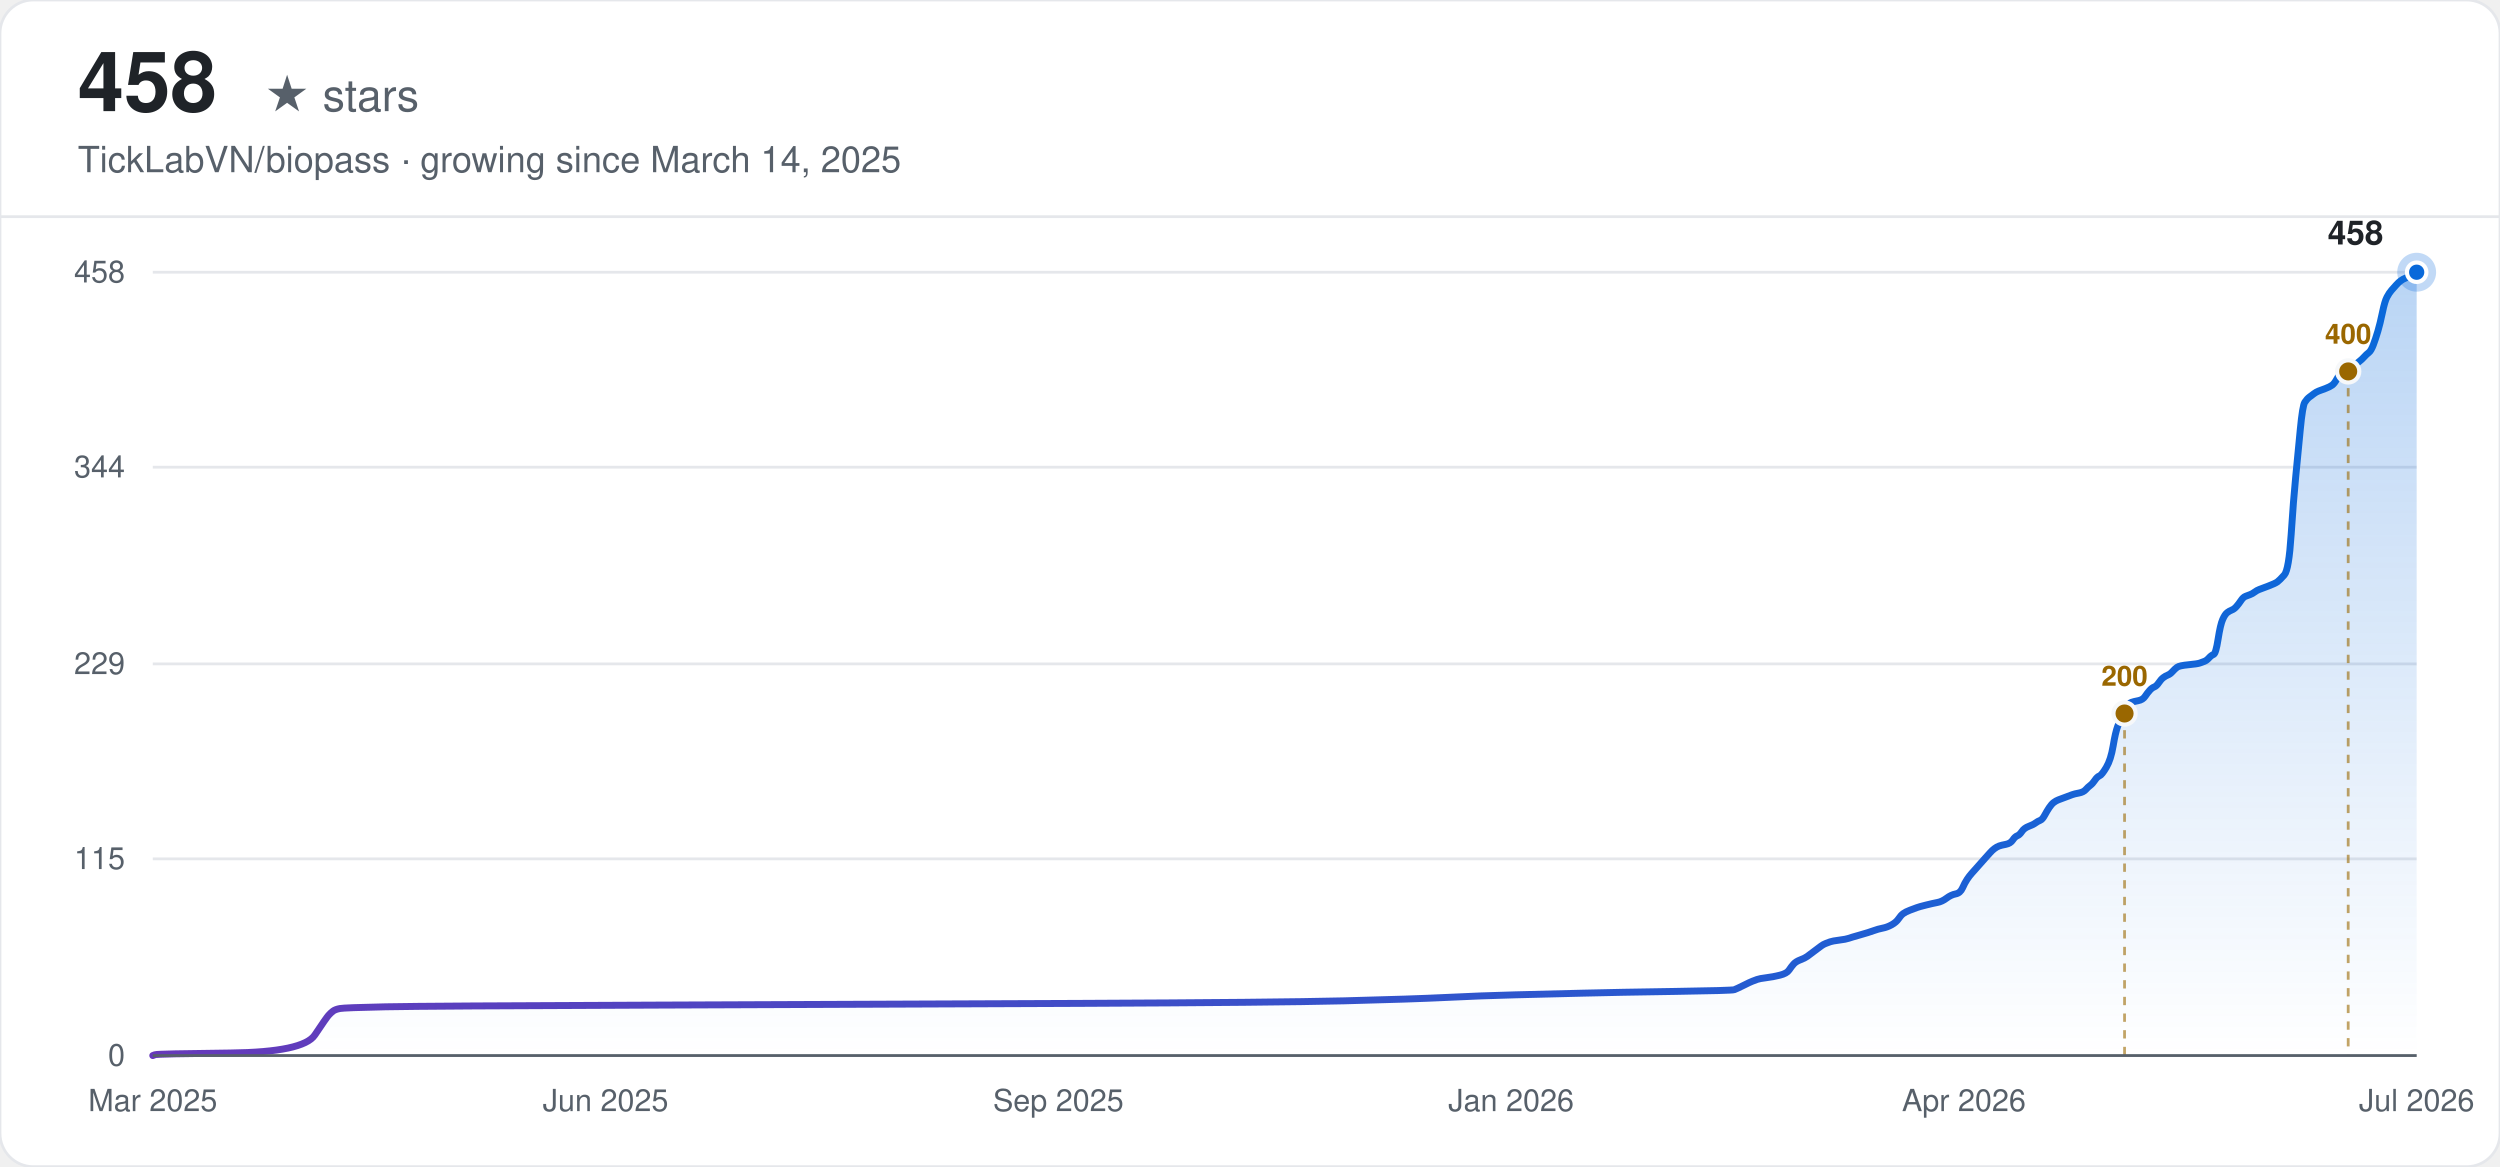
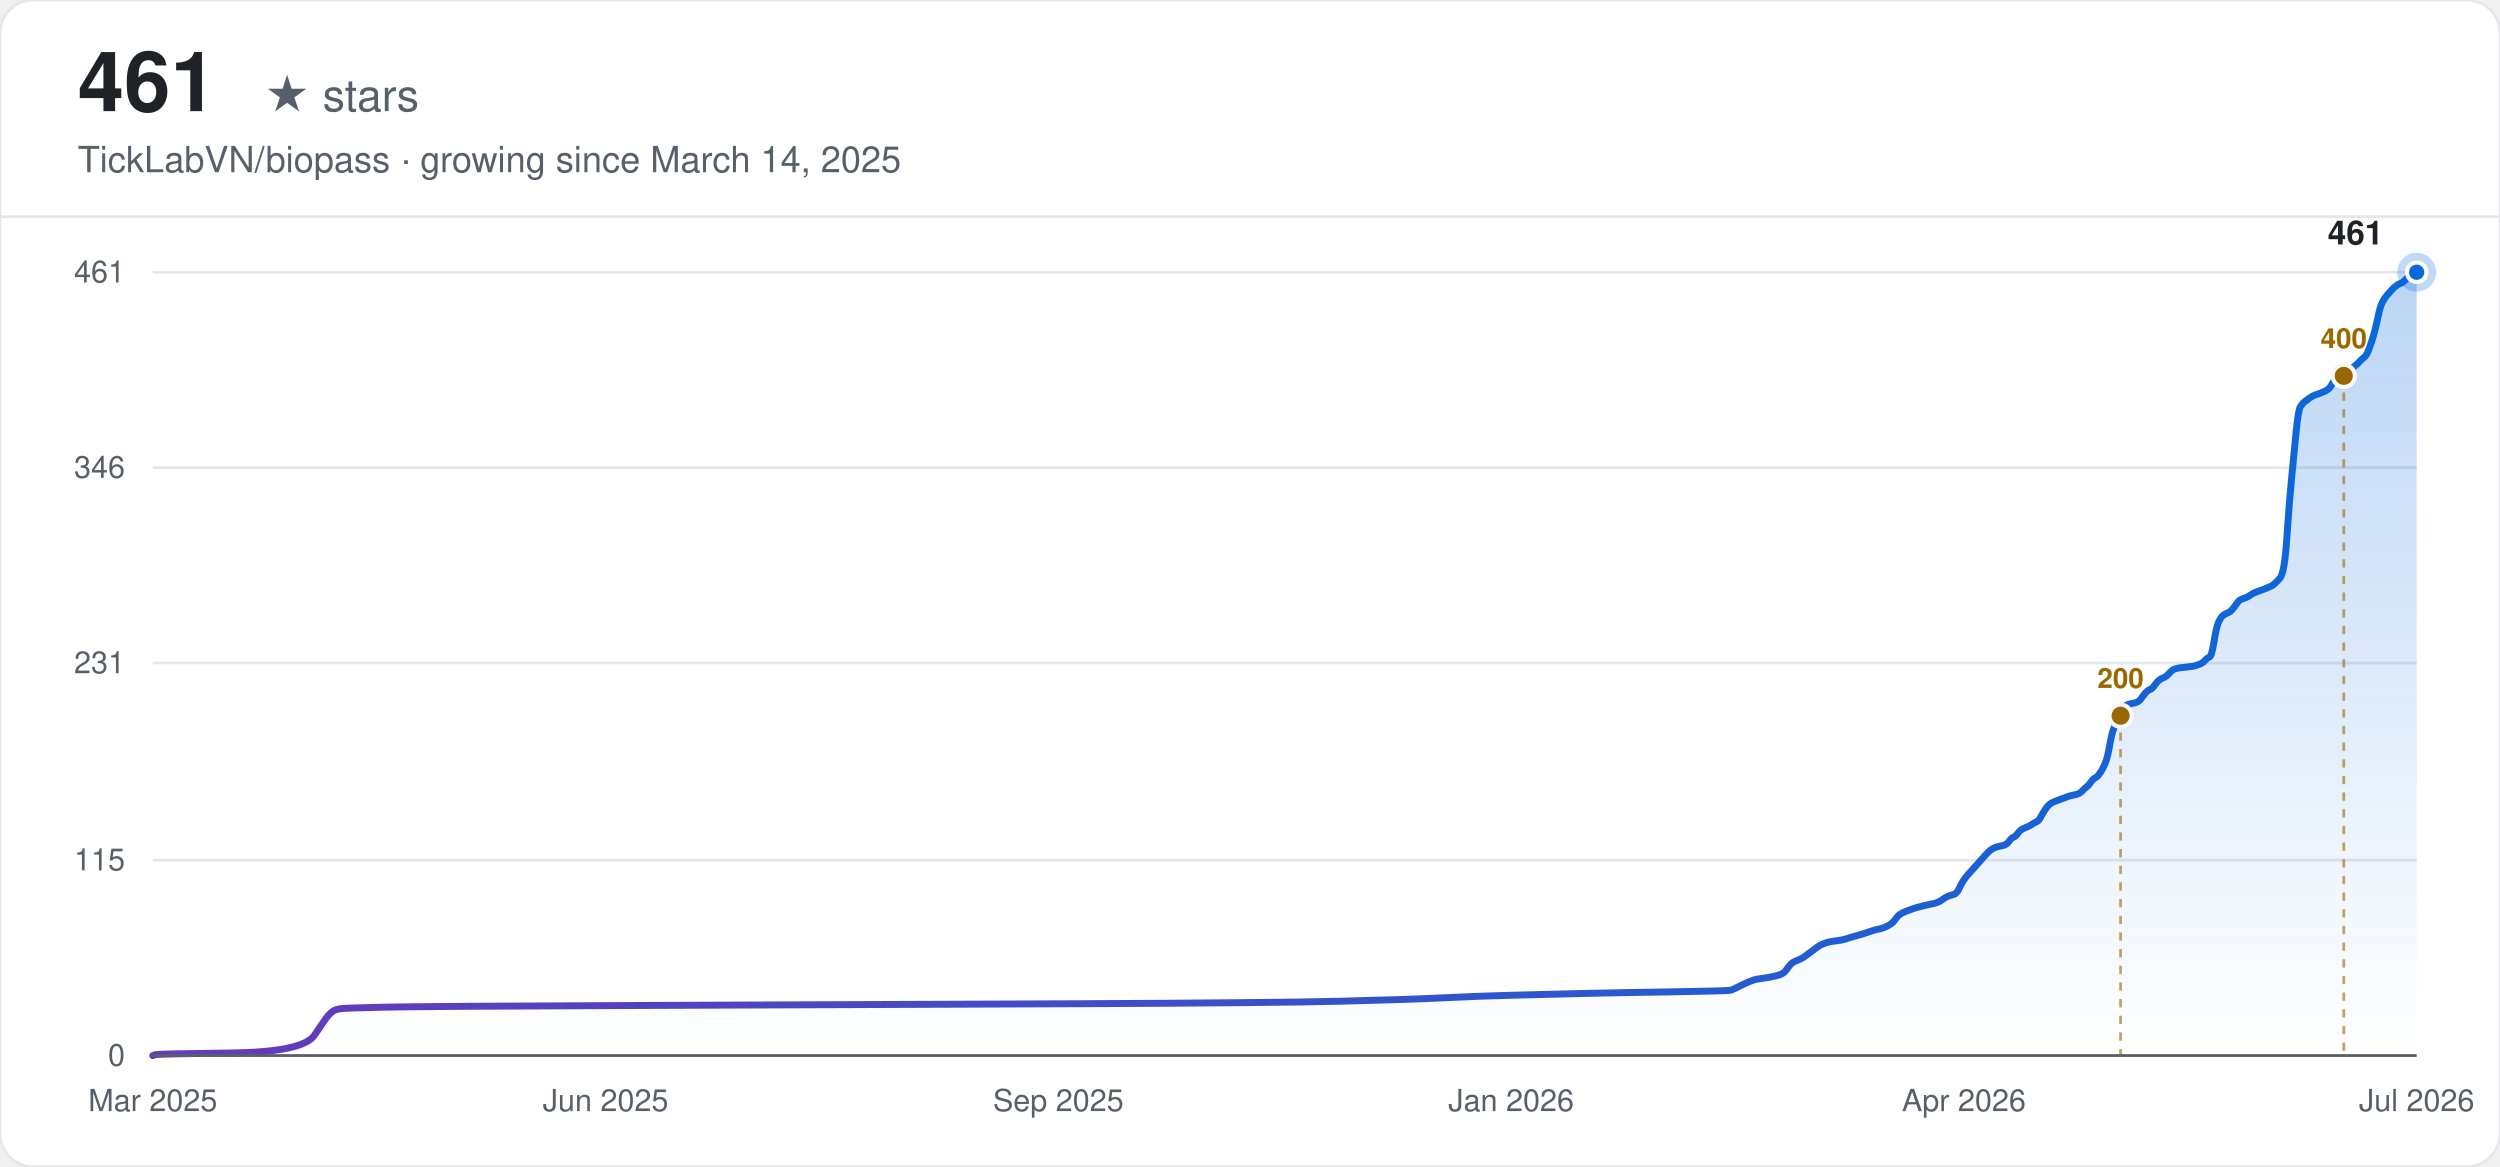
<svg xmlns="http://www.w3.org/2000/svg" width="900" height="420" viewBox="0 0 900 420" font-family="-apple-system, BlinkMacSystemFont, 'Segoe UI', Helvetica, Arial, sans-serif">
  <defs>
    <linearGradient id="line-light" x1="0" y1="0" x2="1" y2="0">
      <stop offset="0%" stop-color="#6639ba" />
      <stop offset="100%" stop-color="#0969da" />
    </linearGradient>
    <linearGradient id="area-light" x1="0" y1="0" x2="0" y2="1">
      <stop offset="0%" stop-color="#0969da" stop-opacity="0.28" />
      <stop offset="100%" stop-color="#0969da" stop-opacity="0" />
    </linearGradient>
  </defs>
  <rect width="900" height="420" rx="12" fill="#ffffff" />
  <rect width="900" height="420" rx="12" fill="none" stroke="#e5e7eb" stroke-width="1" />
-   <text x="28" y="40" font-size="30" font-weight="700" fill="#1f2328">458</text>
+   <text x="28" y="40" font-size="30" font-weight="700" fill="#1f2328">461</text>
  <text x="28" y="40" font-size="16" fill="#57606a" dx="67">★ stars</text>
  <text x="28" y="62" font-size="13" fill="#57606a">TickLabVN/biopass · growing since March 14, 2025</text>
  <line x1="0" y1="78" x2="900" y2="78" stroke="#e5e7eb" stroke-width="1" />
  <line x1="55" y1="380.00" x2="870" y2="380.00" stroke="#e5e7eb" stroke-width="1" />
  <text x="45" y="380.00" text-anchor="end" dominant-baseline="middle" font-size="11" fill="#57606a">0</text>
-   <line x1="55" y1="309.19" x2="870" y2="309.19" stroke="#e5e7eb" stroke-width="1" />
-   <text x="45" y="309.19" text-anchor="end" dominant-baseline="middle" font-size="11" fill="#57606a">115</text>
-   <line x1="55" y1="239.00" x2="870" y2="239.00" stroke="#e5e7eb" stroke-width="1" />
-   <text x="45" y="239.00" text-anchor="end" dominant-baseline="middle" font-size="11" fill="#57606a">229</text>
-   <line x1="55" y1="168.19" x2="870" y2="168.19" stroke="#e5e7eb" stroke-width="1" />
-   <text x="45" y="168.19" text-anchor="end" dominant-baseline="middle" font-size="11" fill="#57606a">344</text>
+   <line x1="55" y1="309.65" x2="870" y2="309.65" stroke="#e5e7eb" stroke-width="1" />
+   <text x="45" y="309.65" text-anchor="end" dominant-baseline="middle" font-size="11" fill="#57606a">115</text>
+   <line x1="55" y1="238.69" x2="870" y2="238.69" stroke="#e5e7eb" stroke-width="1" />
+   <text x="45" y="238.69" text-anchor="end" dominant-baseline="middle" font-size="11" fill="#57606a">231</text>
+   <line x1="55" y1="168.35" x2="870" y2="168.35" stroke="#e5e7eb" stroke-width="1" />
+   <text x="45" y="168.35" text-anchor="end" dominant-baseline="middle" font-size="11" fill="#57606a">346</text>
  <line x1="55" y1="98.00" x2="870" y2="98.00" stroke="#e5e7eb" stroke-width="1" />
-   <text x="45" y="98.00" text-anchor="end" dominant-baseline="middle" font-size="11" fill="#57606a">458</text>
+   <text x="45" y="98.00" text-anchor="end" dominant-baseline="middle" font-size="11" fill="#57606a">461</text>
  <text x="55.00" y="400" text-anchor="middle" font-size="11" fill="#57606a">Mar 2025</text>
  <text x="218.00" y="400" text-anchor="middle" font-size="11" fill="#57606a">Jun 2025</text>
  <text x="381.00" y="400" text-anchor="middle" font-size="11" fill="#57606a">Sep 2025</text>
  <text x="544.00" y="400" text-anchor="middle" font-size="11" fill="#57606a">Jan 2026</text>
  <text x="707.00" y="400" text-anchor="middle" font-size="11" fill="#57606a">Apr 2026</text>
  <text x="870.00" y="400" text-anchor="middle" font-size="11" fill="#57606a">Jul 2026</text>
-   <path d="M55.00,380.00 L55.82,379.69 Q56.64,379.38 82.93,379.08 Q109.22,378.77 113.33,372.61 Q117.44,366.45 118.26,365.53 Q119.08,364.61 119.90,363.99 Q120.73,363.38 122.37,363.07 Q124.01,362.76 138.80,362.45 Q153.59,362.14 235.75,361.84 Q317.90,361.53 388.56,361.22 Q459.21,360.91 483.86,360.30 Q508.51,359.68 520.83,359.07 Q533.16,358.45 545.48,358.14 Q557.80,357.83 570.13,357.53 Q582.45,357.22 602.99,356.91 Q623.53,356.60 624.35,356.29 Q625.17,355.99 627.64,354.76 Q630.10,353.52 630.92,353.22 Q631.74,352.91 632.57,352.60 Q633.39,352.29 635.85,351.98 Q638.32,351.68 640.78,351.06 Q643.25,350.45 644.07,349.21 Q644.89,347.98 645.71,347.06 Q646.53,346.14 648.18,345.52 Q649.82,344.90 650.64,344.29 Q651.46,343.67 653.10,342.44 Q654.75,341.21 655.57,340.59 Q656.39,339.98 657.21,339.67 Q658.03,339.36 658.86,339.05 Q659.68,338.75 662.14,338.44 Q664.61,338.13 665.43,337.82 Q666.25,337.52 669.54,336.59 Q672.82,335.67 674.47,335.05 Q676.11,334.44 677.75,334.13 Q679.40,333.82 681.04,332.90 Q682.68,331.97 683.50,330.74 Q684.32,329.51 685.15,328.90 Q685.97,328.28 687.61,327.66 Q689.25,327.05 690.08,326.74 Q690.90,326.43 693.36,325.82 Q695.83,325.20 697.47,324.89 Q699.11,324.59 700.76,323.35 Q702.40,322.12 704.04,321.81 Q705.69,321.51 706.51,319.66 Q707.33,317.81 708.15,316.58 Q708.97,315.35 709.79,314.43 Q710.61,313.50 711.44,312.58 Q712.26,311.66 713.08,310.73 Q713.90,309.81 714.72,308.88 Q715.54,307.96 716.37,307.04 Q717.19,306.11 718.01,305.50 Q718.83,304.88 719.65,304.57 Q720.47,304.27 722.12,303.96 Q723.76,303.65 724.58,302.42 Q725.40,301.19 726.22,300.88 Q727.05,300.57 727.87,299.34 Q728.69,298.11 730.33,297.49 Q731.98,296.88 732.80,296.26 Q733.62,295.65 734.44,295.34 Q735.26,295.03 736.08,293.49 Q736.91,291.95 737.73,290.72 Q738.55,289.49 739.37,288.87 Q740.19,288.26 741.01,287.95 Q741.83,287.64 742.66,287.33 Q743.48,287.03 744.30,286.72 Q745.12,286.41 745.94,286.10 Q746.76,285.79 748.41,285.49 Q750.05,285.18 750.87,284.26 Q751.69,283.33 752.52,282.72 Q753.34,282.10 754.16,280.87 Q754.98,279.64 755.80,279.33 Q756.62,279.02 758.27,276.25 Q759.91,273.48 760.73,268.55 Q761.55,263.63 762.37,261.47 Q763.20,259.32 764.02,257.47 Q764.84,255.62 765.66,254.39 Q766.48,253.16 767.30,252.85 Q768.13,252.55 769.77,252.24 Q771.41,251.93 772.23,250.70 Q773.05,249.47 773.88,248.54 Q774.70,247.62 775.52,247.31 Q776.34,247.00 777.16,245.77 Q777.98,244.54 778.81,243.93 Q779.63,243.31 780.45,243.00 Q781.27,242.69 782.09,241.77 Q782.91,240.85 783.73,240.23 Q784.56,239.62 787.84,239.31 Q791.13,239.00 791.95,238.69 Q792.77,238.38 793.59,238.08 Q794.42,237.77 795.24,236.84 Q796.06,235.92 796.88,235.61 Q797.70,235.31 798.52,230.07 Q799.34,224.84 800.17,222.99 Q800.99,221.14 801.81,220.53 Q802.63,219.91 803.45,219.60 Q804.27,219.30 805.10,218.37 Q805.92,217.45 806.74,216.22 Q807.56,214.99 808.38,214.68 Q809.20,214.37 810.03,214.06 Q810.85,213.76 811.67,213.14 Q812.49,212.52 813.31,212.22 Q814.13,211.91 816.60,210.98 Q819.06,210.06 819.88,209.45 Q820.71,208.83 822.35,206.98 Q823.99,205.14 824.81,192.51 Q825.64,179.89 826.46,171.58 Q827.28,163.27 828.10,154.65 Q828.92,146.03 829.74,144.79 Q830.56,143.56 831.39,142.95 Q832.21,142.33 833.03,141.72 Q833.85,141.10 834.67,140.79 Q835.49,140.48 837.14,139.87 Q838.78,139.25 839.60,138.64 Q840.42,138.02 841.24,136.48 Q842.07,134.94 842.89,134.64 Q843.71,134.33 844.53,134.02 Q845.35,133.71 846.17,133.10 Q847.00,132.48 847.82,131.56 Q848.64,130.63 849.46,130.02 Q850.28,129.40 851.10,128.48 Q851.93,127.55 852.75,126.94 Q853.57,126.32 854.39,124.17 Q855.21,122.01 856.03,119.24 Q856.85,116.47 857.68,112.47 Q858.50,108.47 859.32,106.93 Q860.14,105.39 860.96,104.47 Q861.78,103.54 862.61,102.62 Q863.43,101.69 864.25,101.08 Q865.07,100.46 865.89,100.16 Q866.71,99.85 867.54,98.92 Q868.36,98.00 869.18,98.00 L870.00,98.00 L870.00,380.00 L55.00,380.00 Z" fill="url(#area-light)" stroke="none" />
-   <path d="M55.00,380.00 L55.82,379.69 Q56.64,379.38 82.93,379.08 Q109.22,378.77 113.33,372.61 Q117.44,366.45 118.26,365.53 Q119.08,364.61 119.90,363.99 Q120.73,363.38 122.37,363.07 Q124.01,362.76 138.80,362.45 Q153.59,362.14 235.75,361.84 Q317.90,361.53 388.56,361.22 Q459.21,360.91 483.86,360.30 Q508.51,359.68 520.83,359.07 Q533.16,358.45 545.48,358.14 Q557.80,357.83 570.13,357.53 Q582.45,357.22 602.99,356.91 Q623.53,356.60 624.35,356.29 Q625.17,355.99 627.64,354.76 Q630.10,353.52 630.92,353.22 Q631.74,352.91 632.57,352.60 Q633.39,352.29 635.85,351.98 Q638.32,351.68 640.78,351.06 Q643.25,350.45 644.07,349.21 Q644.89,347.98 645.71,347.06 Q646.53,346.14 648.18,345.52 Q649.82,344.90 650.64,344.29 Q651.46,343.67 653.10,342.44 Q654.75,341.21 655.57,340.59 Q656.39,339.98 657.21,339.67 Q658.03,339.36 658.86,339.05 Q659.68,338.75 662.14,338.44 Q664.61,338.13 665.43,337.82 Q666.25,337.52 669.54,336.59 Q672.82,335.67 674.47,335.05 Q676.11,334.44 677.75,334.13 Q679.40,333.82 681.04,332.90 Q682.68,331.97 683.50,330.74 Q684.32,329.51 685.15,328.90 Q685.97,328.28 687.61,327.66 Q689.25,327.05 690.08,326.74 Q690.90,326.43 693.36,325.82 Q695.83,325.20 697.47,324.89 Q699.11,324.59 700.76,323.35 Q702.40,322.12 704.04,321.81 Q705.69,321.51 706.51,319.66 Q707.33,317.81 708.15,316.58 Q708.97,315.35 709.79,314.43 Q710.61,313.50 711.44,312.58 Q712.26,311.66 713.08,310.73 Q713.90,309.81 714.72,308.88 Q715.54,307.96 716.37,307.04 Q717.19,306.11 718.01,305.50 Q718.83,304.88 719.65,304.57 Q720.47,304.27 722.12,303.96 Q723.76,303.65 724.58,302.42 Q725.40,301.19 726.22,300.88 Q727.05,300.57 727.87,299.34 Q728.69,298.11 730.33,297.49 Q731.98,296.88 732.80,296.26 Q733.62,295.65 734.44,295.34 Q735.26,295.03 736.08,293.49 Q736.91,291.95 737.73,290.72 Q738.55,289.49 739.37,288.87 Q740.19,288.26 741.01,287.95 Q741.83,287.64 742.66,287.33 Q743.48,287.03 744.30,286.72 Q745.12,286.41 745.94,286.10 Q746.76,285.79 748.41,285.49 Q750.05,285.18 750.87,284.26 Q751.69,283.33 752.52,282.72 Q753.34,282.10 754.16,280.87 Q754.98,279.64 755.80,279.33 Q756.62,279.02 758.27,276.25 Q759.91,273.48 760.73,268.55 Q761.55,263.63 762.37,261.47 Q763.20,259.32 764.02,257.47 Q764.84,255.62 765.66,254.39 Q766.48,253.16 767.30,252.85 Q768.13,252.55 769.77,252.24 Q771.41,251.93 772.23,250.70 Q773.05,249.47 773.88,248.54 Q774.70,247.62 775.52,247.31 Q776.34,247.00 777.16,245.77 Q777.98,244.54 778.81,243.93 Q779.63,243.31 780.45,243.00 Q781.27,242.69 782.09,241.77 Q782.91,240.85 783.73,240.23 Q784.56,239.62 787.84,239.31 Q791.13,239.00 791.95,238.69 Q792.77,238.38 793.59,238.08 Q794.42,237.77 795.24,236.84 Q796.06,235.92 796.88,235.61 Q797.70,235.31 798.52,230.07 Q799.34,224.84 800.17,222.99 Q800.99,221.14 801.81,220.53 Q802.63,219.91 803.45,219.60 Q804.27,219.30 805.10,218.37 Q805.92,217.45 806.74,216.22 Q807.56,214.99 808.38,214.68 Q809.20,214.37 810.03,214.06 Q810.85,213.76 811.67,213.14 Q812.49,212.52 813.31,212.22 Q814.13,211.91 816.60,210.98 Q819.06,210.06 819.88,209.45 Q820.71,208.83 822.35,206.98 Q823.99,205.14 824.81,192.51 Q825.64,179.89 826.46,171.58 Q827.28,163.27 828.10,154.65 Q828.92,146.03 829.74,144.79 Q830.56,143.56 831.39,142.95 Q832.21,142.33 833.03,141.72 Q833.85,141.10 834.67,140.79 Q835.49,140.48 837.14,139.87 Q838.78,139.25 839.60,138.64 Q840.42,138.02 841.24,136.48 Q842.07,134.94 842.89,134.64 Q843.71,134.33 844.53,134.02 Q845.35,133.71 846.17,133.10 Q847.00,132.48 847.82,131.56 Q848.64,130.63 849.46,130.02 Q850.28,129.40 851.10,128.48 Q851.93,127.55 852.75,126.94 Q853.57,126.32 854.39,124.17 Q855.21,122.01 856.03,119.24 Q856.85,116.47 857.68,112.47 Q858.50,108.47 859.32,106.93 Q860.14,105.39 860.96,104.47 Q861.78,103.54 862.61,102.62 Q863.43,101.69 864.25,101.08 Q865.07,100.46 865.89,100.16 Q866.71,99.85 867.54,98.92 Q868.36,98.00 869.18,98.00 L870.00,98.00" fill="none" stroke="url(#line-light)" stroke-width="2.5" stroke-linecap="round" />
-   <line x1="764.84" y1="256.86" x2="764.84" y2="380.00" stroke="#9a6700" stroke-width="1" stroke-dasharray="3,3" opacity="0.6" />
-   <circle cx="764.84" cy="256.86" r="4" fill="#9a6700" stroke="#f6f8fa" stroke-width="1.5" />
-   <text x="764.84" y="246.86" text-anchor="middle" font-size="10" font-weight="600" fill="#9a6700">200</text>
-   <line x1="845.35" y1="133.71" x2="845.35" y2="380.00" stroke="#9a6700" stroke-width="1" stroke-dasharray="3,3" opacity="0.6" />
-   <circle cx="845.35" cy="133.71" r="4" fill="#9a6700" stroke="#f6f8fa" stroke-width="1.5" />
-   <text x="845.35" y="123.71" text-anchor="middle" font-size="10" font-weight="600" fill="#9a6700">400</text>
+   <path d="M55.00,380.00 L55.82,379.69 Q56.64,379.39 82.88,379.08 Q109.11,378.78 113.21,372.66 Q117.31,366.54 118.13,365.62 Q118.95,364.71 119.77,364.10 Q120.59,363.48 122.23,363.18 Q123.87,362.87 138.63,362.57 Q153.39,362.26 235.38,361.95 Q317.37,361.65 387.89,361.34 Q458.40,361.04 483.00,360.43 Q507.60,359.81 519.89,359.20 Q532.19,358.59 544.49,358.28 Q556.79,357.98 569.09,357.67 Q581.39,357.37 601.89,357.06 Q622.38,356.75 623.20,356.45 Q624.02,356.14 626.48,354.92 Q628.94,353.70 629.76,353.39 Q630.58,353.08 631.40,352.78 Q632.22,352.47 634.68,352.17 Q637.14,351.86 639.60,351.25 Q642.06,350.64 642.88,349.41 Q643.70,348.19 644.52,347.27 Q645.34,346.36 646.98,345.74 Q648.62,345.13 649.44,344.52 Q650.26,343.91 651.90,342.69 Q653.54,341.46 654.36,340.85 Q655.18,340.24 656.00,339.93 Q656.82,339.63 657.64,339.32 Q658.46,339.02 660.92,338.71 Q663.38,338.40 664.20,338.10 Q665.02,337.79 668.30,336.87 Q671.58,335.96 673.22,335.34 Q674.86,334.73 676.50,334.43 Q678.14,334.12 679.78,333.20 Q681.42,332.29 682.24,331.06 Q683.06,329.84 683.88,329.23 Q684.70,328.62 686.34,328.00 Q687.98,327.39 688.80,327.09 Q689.62,326.78 692.08,326.17 Q694.54,325.56 696.18,325.25 Q697.82,324.95 699.46,323.72 Q701.10,322.50 702.74,322.19 Q704.38,321.89 705.20,320.05 Q706.02,318.22 706.84,316.99 Q707.66,315.77 708.48,314.85 Q709.30,313.93 710.12,313.02 Q710.94,312.10 711.76,311.18 Q712.58,310.26 713.40,309.35 Q714.22,308.43 715.04,307.51 Q715.86,306.59 716.68,305.98 Q717.49,305.37 718.31,305.07 Q719.13,304.76 720.77,304.45 Q722.41,304.15 723.23,302.92 Q724.05,301.70 724.87,301.39 Q725.69,301.09 726.51,299.87 Q727.33,298.64 728.97,298.03 Q730.61,297.42 731.43,296.81 Q732.25,296.20 733.07,295.89 Q733.89,295.58 734.71,294.05 Q735.53,292.52 736.35,291.30 Q737.17,290.08 737.99,289.47 Q738.81,288.85 739.63,288.55 Q740.45,288.24 741.27,287.94 Q742.09,287.63 742.91,287.33 Q743.73,287.02 744.55,286.71 Q745.37,286.41 747.01,286.10 Q748.65,285.80 749.47,284.88 Q750.29,283.96 751.11,283.35 Q751.93,282.74 752.75,281.51 Q753.57,280.29 754.39,279.98 Q755.21,279.68 756.85,276.93 Q758.49,274.17 759.31,269.28 Q760.13,264.39 760.95,262.25 Q761.77,260.10 762.59,258.27 Q763.41,256.43 764.23,255.21 Q765.05,253.99 765.87,253.68 Q766.69,253.38 768.33,253.07 Q769.97,252.76 770.79,251.54 Q771.61,250.32 772.43,249.40 Q773.25,248.48 774.07,248.18 Q774.89,247.87 775.71,246.65 Q776.53,245.42 777.35,244.81 Q778.17,244.20 778.99,243.89 Q779.81,243.59 780.63,242.67 Q781.45,241.75 782.27,241.14 Q783.09,240.53 786.37,240.22 Q789.65,239.92 790.47,239.61 Q791.29,239.31 792.11,239.00 Q792.93,238.69 793.75,237.78 Q794.57,236.86 795.39,236.55 Q796.21,236.25 797.03,231.05 Q797.85,225.85 798.67,224.01 Q799.49,222.18 800.31,221.57 Q801.13,220.95 801.95,220.65 Q802.77,220.34 803.59,219.43 Q804.41,218.51 805.23,217.28 Q806.05,216.06 806.87,215.75 Q807.69,215.45 808.51,215.14 Q809.33,214.84 810.15,214.23 Q810.97,213.61 811.79,213.31 Q812.61,213.00 815.07,212.08 Q817.53,211.17 818.35,210.56 Q819.16,209.94 820.80,208.11 Q822.44,206.27 823.26,193.73 Q824.08,181.19 824.90,172.93 Q825.72,164.68 826.54,156.11 Q827.36,147.55 828.18,146.33 Q829.00,145.10 829.82,144.49 Q830.64,143.88 831.46,143.27 Q832.28,142.66 833.10,142.35 Q833.92,142.04 835.56,141.43 Q837.20,140.82 838.02,140.21 Q838.84,139.60 839.66,138.07 Q840.48,136.54 841.30,136.23 Q842.12,135.93 842.94,135.62 Q843.76,135.31 844.58,134.70 Q845.40,134.09 846.22,133.17 Q847.04,132.26 847.86,131.64 Q848.68,131.03 849.50,130.11 Q850.32,129.20 851.14,128.59 Q851.96,127.97 852.78,125.83 Q853.60,123.69 854.42,120.94 Q855.24,118.19 856.06,114.21 Q856.88,110.23 857.70,108.70 Q858.52,107.18 859.34,106.26 Q860.16,105.34 860.98,104.42 Q861.80,103.51 862.62,102.89 Q863.44,102.28 864.26,101.98 Q865.08,101.67 865.90,100.75 Q866.72,99.84 867.54,99.22 Q868.36,98.61 869.18,98.31 L870.00,98.00 L870.00,380.00 L55.00,380.00 Z" fill="url(#area-light)" stroke="none" />
+   <path d="M55.00,380.00 L55.82,379.69 Q56.64,379.39 82.88,379.08 Q109.11,378.78 113.21,372.66 Q117.31,366.54 118.13,365.62 Q118.95,364.71 119.77,364.10 Q120.59,363.48 122.23,363.18 Q123.87,362.87 138.63,362.57 Q153.39,362.26 235.38,361.95 Q317.37,361.65 387.89,361.34 Q458.40,361.04 483.00,360.43 Q507.60,359.81 519.89,359.20 Q532.19,358.59 544.49,358.28 Q556.79,357.98 569.09,357.67 Q581.39,357.37 601.89,357.06 Q622.38,356.75 623.20,356.45 Q624.02,356.14 626.48,354.92 Q628.94,353.70 629.76,353.39 Q630.58,353.08 631.40,352.78 Q632.22,352.47 634.68,352.17 Q637.14,351.86 639.60,351.25 Q642.06,350.64 642.88,349.41 Q643.70,348.19 644.52,347.27 Q645.34,346.36 646.98,345.74 Q648.62,345.13 649.44,344.52 Q650.26,343.91 651.90,342.69 Q653.54,341.46 654.36,340.85 Q655.18,340.24 656.00,339.93 Q656.82,339.63 657.64,339.32 Q658.46,339.02 660.92,338.71 Q663.38,338.40 664.20,338.10 Q665.02,337.79 668.30,336.87 Q671.58,335.96 673.22,335.34 Q674.86,334.73 676.50,334.43 Q678.14,334.12 679.78,333.20 Q681.42,332.29 682.24,331.06 Q683.06,329.84 683.88,329.23 Q684.70,328.62 686.34,328.00 Q687.98,327.39 688.80,327.09 Q689.62,326.78 692.08,326.17 Q694.54,325.56 696.18,325.25 Q697.82,324.95 699.46,323.72 Q701.10,322.50 702.74,322.19 Q704.38,321.89 705.20,320.05 Q706.02,318.22 706.84,316.99 Q707.66,315.77 708.48,314.85 Q709.30,313.93 710.12,313.02 Q710.94,312.10 711.76,311.18 Q712.58,310.26 713.40,309.35 Q714.22,308.43 715.04,307.51 Q715.86,306.59 716.68,305.98 Q717.49,305.37 718.31,305.07 Q719.13,304.76 720.77,304.45 Q722.41,304.15 723.23,302.92 Q724.05,301.70 724.87,301.39 Q725.69,301.09 726.51,299.87 Q727.33,298.64 728.97,298.03 Q730.61,297.42 731.43,296.81 Q732.25,296.20 733.07,295.89 Q733.89,295.58 734.71,294.05 Q735.53,292.52 736.35,291.30 Q737.17,290.08 737.99,289.47 Q738.81,288.85 739.63,288.55 Q740.45,288.24 741.27,287.94 Q742.09,287.63 742.91,287.33 Q743.73,287.02 744.55,286.71 Q745.37,286.41 747.01,286.10 Q748.65,285.80 749.47,284.88 Q750.29,283.96 751.11,283.35 Q751.93,282.74 752.75,281.51 Q753.57,280.29 754.39,279.98 Q755.21,279.68 756.85,276.93 Q758.49,274.17 759.31,269.28 Q760.13,264.39 760.95,262.25 Q761.77,260.10 762.59,258.27 Q763.41,256.43 764.23,255.21 Q765.05,253.99 765.87,253.68 Q766.69,253.38 768.33,253.07 Q769.97,252.76 770.79,251.54 Q771.61,250.32 772.43,249.40 Q773.25,248.48 774.07,248.18 Q774.89,247.87 775.71,246.65 Q776.53,245.42 777.35,244.81 Q778.17,244.20 778.99,243.89 Q779.81,243.59 780.63,242.67 Q781.45,241.75 782.27,241.14 Q783.09,240.53 786.37,240.22 Q789.65,239.92 790.47,239.61 Q791.29,239.31 792.11,239.00 Q792.93,238.69 793.75,237.78 Q794.57,236.86 795.39,236.55 Q796.21,236.25 797.03,231.05 Q797.85,225.85 798.67,224.01 Q799.49,222.18 800.31,221.57 Q801.13,220.95 801.95,220.65 Q802.77,220.34 803.59,219.43 Q804.41,218.51 805.23,217.28 Q806.05,216.06 806.87,215.75 Q807.69,215.45 808.51,215.14 Q809.33,214.84 810.15,214.23 Q810.97,213.61 811.79,213.31 Q812.61,213.00 815.07,212.08 Q817.53,211.17 818.35,210.56 Q819.16,209.94 820.80,208.11 Q822.44,206.27 823.26,193.73 Q824.08,181.19 824.90,172.93 Q825.72,164.68 826.54,156.11 Q827.36,147.55 828.18,146.33 Q829.00,145.10 829.82,144.49 Q830.64,143.88 831.46,143.27 Q832.28,142.66 833.10,142.35 Q833.92,142.04 835.56,141.43 Q837.20,140.82 838.02,140.21 Q838.84,139.60 839.66,138.07 Q840.48,136.54 841.30,136.23 Q842.12,135.93 842.94,135.62 Q843.76,135.31 844.58,134.70 Q845.40,134.09 846.22,133.17 Q847.04,132.26 847.86,131.64 Q848.68,131.03 849.50,130.11 Q850.32,129.20 851.14,128.59 Q851.96,127.97 852.78,125.83 Q853.60,123.69 854.42,120.94 Q855.24,118.19 856.06,114.21 Q856.88,110.23 857.70,108.70 Q858.52,107.18 859.34,106.26 Q860.16,105.34 860.98,104.42 Q861.80,103.51 862.62,102.89 Q863.44,102.28 864.26,101.98 Q865.08,101.67 865.90,100.75 Q866.72,99.84 867.54,99.22 Q868.36,98.61 869.18,98.31 L870.00,98.00" fill="none" stroke="url(#line-light)" stroke-width="2.5" stroke-linecap="round" />
+   <line x1="763.41" y1="257.66" x2="763.41" y2="380.00" stroke="#9a6700" stroke-width="1" stroke-dasharray="3,3" opacity="0.6" />
+   <circle cx="763.41" cy="257.66" r="4" fill="#9a6700" stroke="#f6f8fa" stroke-width="1.5" />
+   <text x="763.41" y="247.66" text-anchor="middle" font-size="10" font-weight="600" fill="#9a6700">200</text>
+   <line x1="843.76" y1="135.31" x2="843.76" y2="380.00" stroke="#9a6700" stroke-width="1" stroke-dasharray="3,3" opacity="0.6" />
+   <circle cx="843.76" cy="135.31" r="4" fill="#9a6700" stroke="#f6f8fa" stroke-width="1.5" />
+   <text x="843.76" y="125.31" text-anchor="middle" font-size="10" font-weight="600" fill="#9a6700">400</text>
  <circle cx="870.00" cy="98.00" r="7" fill="#0969da" opacity="0.25" />
  <circle cx="870.00" cy="98.00" r="3.5" fill="#0969da" stroke="#ffffff" stroke-width="1.5" />
-   <text x="858.00" y="88.00" text-anchor="end" font-size="12" font-weight="600" fill="#1f2328">458</text>
+   <text x="858.00" y="88.00" text-anchor="end" font-size="12" font-weight="600" fill="#1f2328">461</text>
  <line x1="55" y1="380.00" x2="870" y2="380.00" stroke="#57606a" stroke-width="1" />
</svg>
